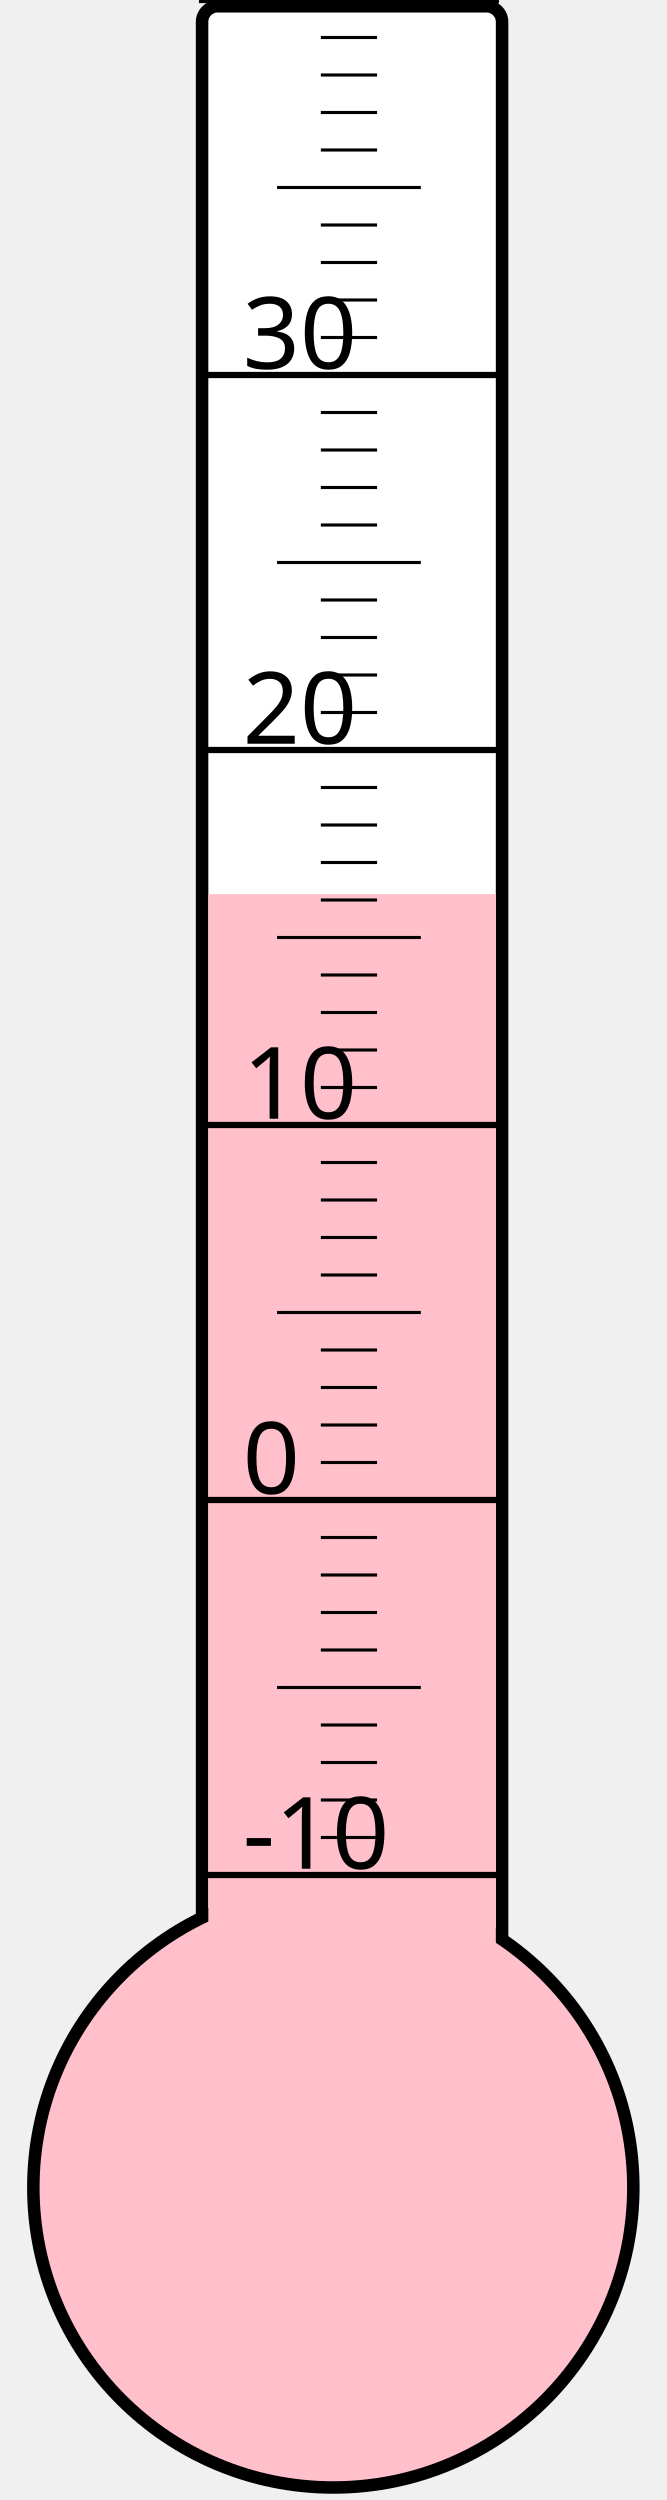
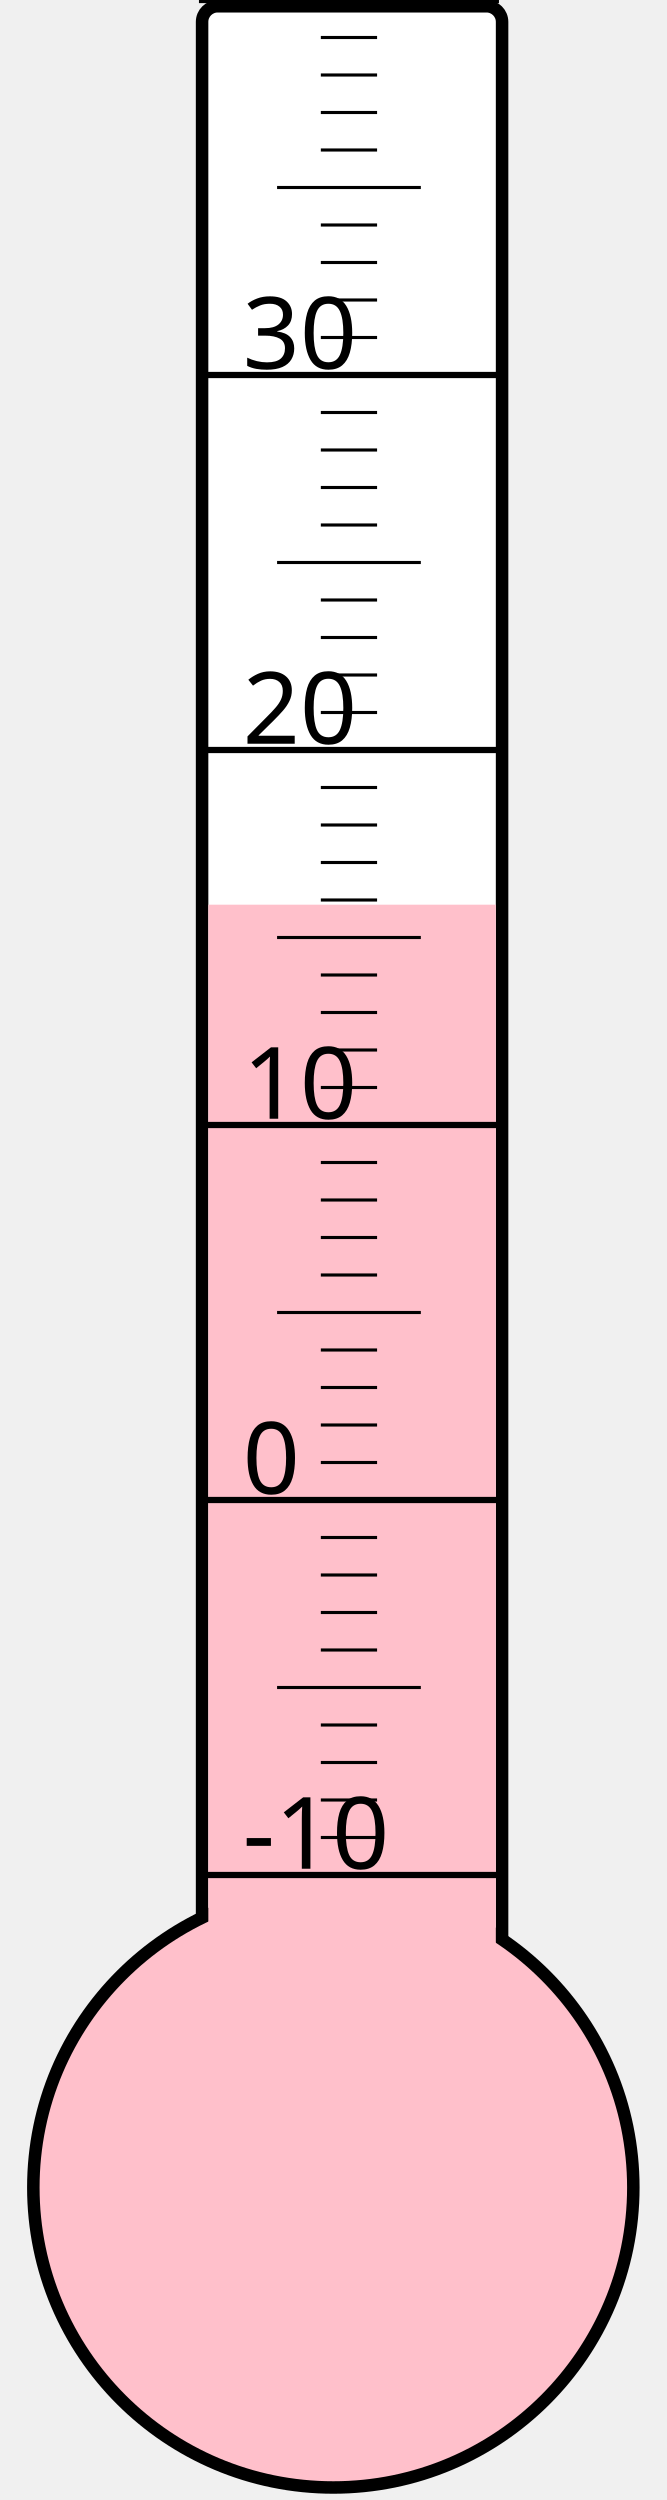
<svg xmlns="http://www.w3.org/2000/svg" width="40px" height="150px" viewBox="0 0 200 800">
  <rect width="200" height="800" x="0" y="0" style="fill: #ffffeb; fill-opacity: 0;" />
  <rect width="96" height="680" x="58" y="2" rx="5" ry="5" style="fill: white; fill-opacity: 1; stroke: black; stroke-width: 4;" />
  <circle cx="100" cy="700" r="96" style="fill: pink; stroke: black; stroke-width: 4;" />
-   <rect width="92" height="413.875" x="60" y="286.125" style="fill: pink; fill-opacity: 1; stroke-width: 0;" />
+   <rect width="92" height="410.5" x="60" y="289.5" style="fill: pink; fill-opacity: 1; stroke-width: 0;" />
  <text x="71" y="598" style="font-family: sans-serif; font-size: 24pt;">-10</text>
  <text x="71" y="478" style="font-family: sans-serif; font-size: 24pt;">0</text>
  <text x="71" y="358" style="font-family: sans-serif; font-size: 24pt;">10</text>
  <text x="71" y="238" style="font-family: sans-serif; font-size: 24pt;">20</text>
  <text x="71" y="118" style="font-family: sans-serif; font-size: 24pt;">30</text>
  <g style="stroke: black;">
    <line x1="57" y1="600" x2="153" y2="600" style="stroke-width: 2;" />
    <line x1="96" y1="588" x2="114" y2="588" style="stroke-width: 1;" />
    <line x1="96" y1="576" x2="114" y2="576" style="stroke-width: 1;" />
    <line x1="96" y1="564" x2="114" y2="564" style="stroke-width: 1;" />
    <line x1="96" y1="552" x2="114" y2="552" style="stroke-width: 1;" />
    <line x1="82" y1="540" x2="128" y2="540" style="stroke-width: 1;" />
    <line x1="96" y1="528" x2="114" y2="528" style="stroke-width: 1;" />
    <line x1="96" y1="516" x2="114" y2="516" style="stroke-width: 1;" />
    <line x1="96" y1="504" x2="114" y2="504" style="stroke-width: 1;" />
    <line x1="96" y1="492" x2="114" y2="492" style="stroke-width: 1;" />
    <line x1="57" y1="480" x2="153" y2="480" style="stroke-width: 2;" />
    <line x1="96" y1="468" x2="114" y2="468" style="stroke-width: 1;" />
    <line x1="96" y1="456" x2="114" y2="456" style="stroke-width: 1;" />
    <line x1="96" y1="444" x2="114" y2="444" style="stroke-width: 1;" />
    <line x1="96" y1="432" x2="114" y2="432" style="stroke-width: 1;" />
    <line x1="82" y1="420" x2="128" y2="420" style="stroke-width: 1;" />
    <line x1="96" y1="408" x2="114" y2="408" style="stroke-width: 1;" />
    <line x1="96" y1="396" x2="114" y2="396" style="stroke-width: 1;" />
    <line x1="96" y1="384" x2="114" y2="384" style="stroke-width: 1;" />
    <line x1="96" y1="372" x2="114" y2="372" style="stroke-width: 1;" />
    <line x1="57" y1="360" x2="153" y2="360" style="stroke-width: 2;" />
    <line x1="96" y1="348" x2="114" y2="348" style="stroke-width: 1;" />
    <line x1="96" y1="336" x2="114" y2="336" style="stroke-width: 1;" />
    <line x1="96" y1="324" x2="114" y2="324" style="stroke-width: 1;" />
    <line x1="96" y1="312" x2="114" y2="312" style="stroke-width: 1;" />
    <line x1="82" y1="300" x2="128" y2="300" style="stroke-width: 1;" />
    <line x1="96" y1="288" x2="114" y2="288" style="stroke-width: 1;" />
    <line x1="96" y1="276" x2="114" y2="276" style="stroke-width: 1;" />
    <line x1="96" y1="264" x2="114" y2="264" style="stroke-width: 1;" />
    <line x1="96" y1="252" x2="114" y2="252" style="stroke-width: 1;" />
    <line x1="57" y1="240" x2="153" y2="240" style="stroke-width: 2;" />
    <line x1="96" y1="228" x2="114" y2="228" style="stroke-width: 1;" />
    <line x1="96" y1="216" x2="114" y2="216" style="stroke-width: 1;" />
    <line x1="96" y1="204" x2="114" y2="204" style="stroke-width: 1;" />
    <line x1="96" y1="192" x2="114" y2="192" style="stroke-width: 1;" />
    <line x1="82" y1="180" x2="128" y2="180" style="stroke-width: 1;" />
    <line x1="96" y1="168" x2="114" y2="168" style="stroke-width: 1;" />
    <line x1="96" y1="156" x2="114" y2="156" style="stroke-width: 1;" />
    <line x1="96" y1="144" x2="114" y2="144" style="stroke-width: 1;" />
    <line x1="96" y1="132" x2="114" y2="132" style="stroke-width: 1;" />
    <line x1="57" y1="120" x2="153" y2="120" style="stroke-width: 2;" />
    <line x1="96" y1="108" x2="114" y2="108" style="stroke-width: 1;" />
    <line x1="96" y1="96" x2="114" y2="96" style="stroke-width: 1;" />
    <line x1="96" y1="84" x2="114" y2="84" style="stroke-width: 1;" />
    <line x1="96" y1="72" x2="114" y2="72" style="stroke-width: 1;" />
    <line x1="82" y1="60" x2="128" y2="60" style="stroke-width: 1;" />
    <line x1="96" y1="48" x2="114" y2="48" style="stroke-width: 1;" />
    <line x1="96" y1="36" x2="114" y2="36" style="stroke-width: 1;" />
    <line x1="96" y1="24" x2="114" y2="24" style="stroke-width: 1;" />
    <line x1="96" y1="12" x2="114" y2="12" style="stroke-width: 1;" />
    <line x1="57" y1="0" x2="153" y2="0" style="stroke-width: 2;" />
  </g>
</svg>
